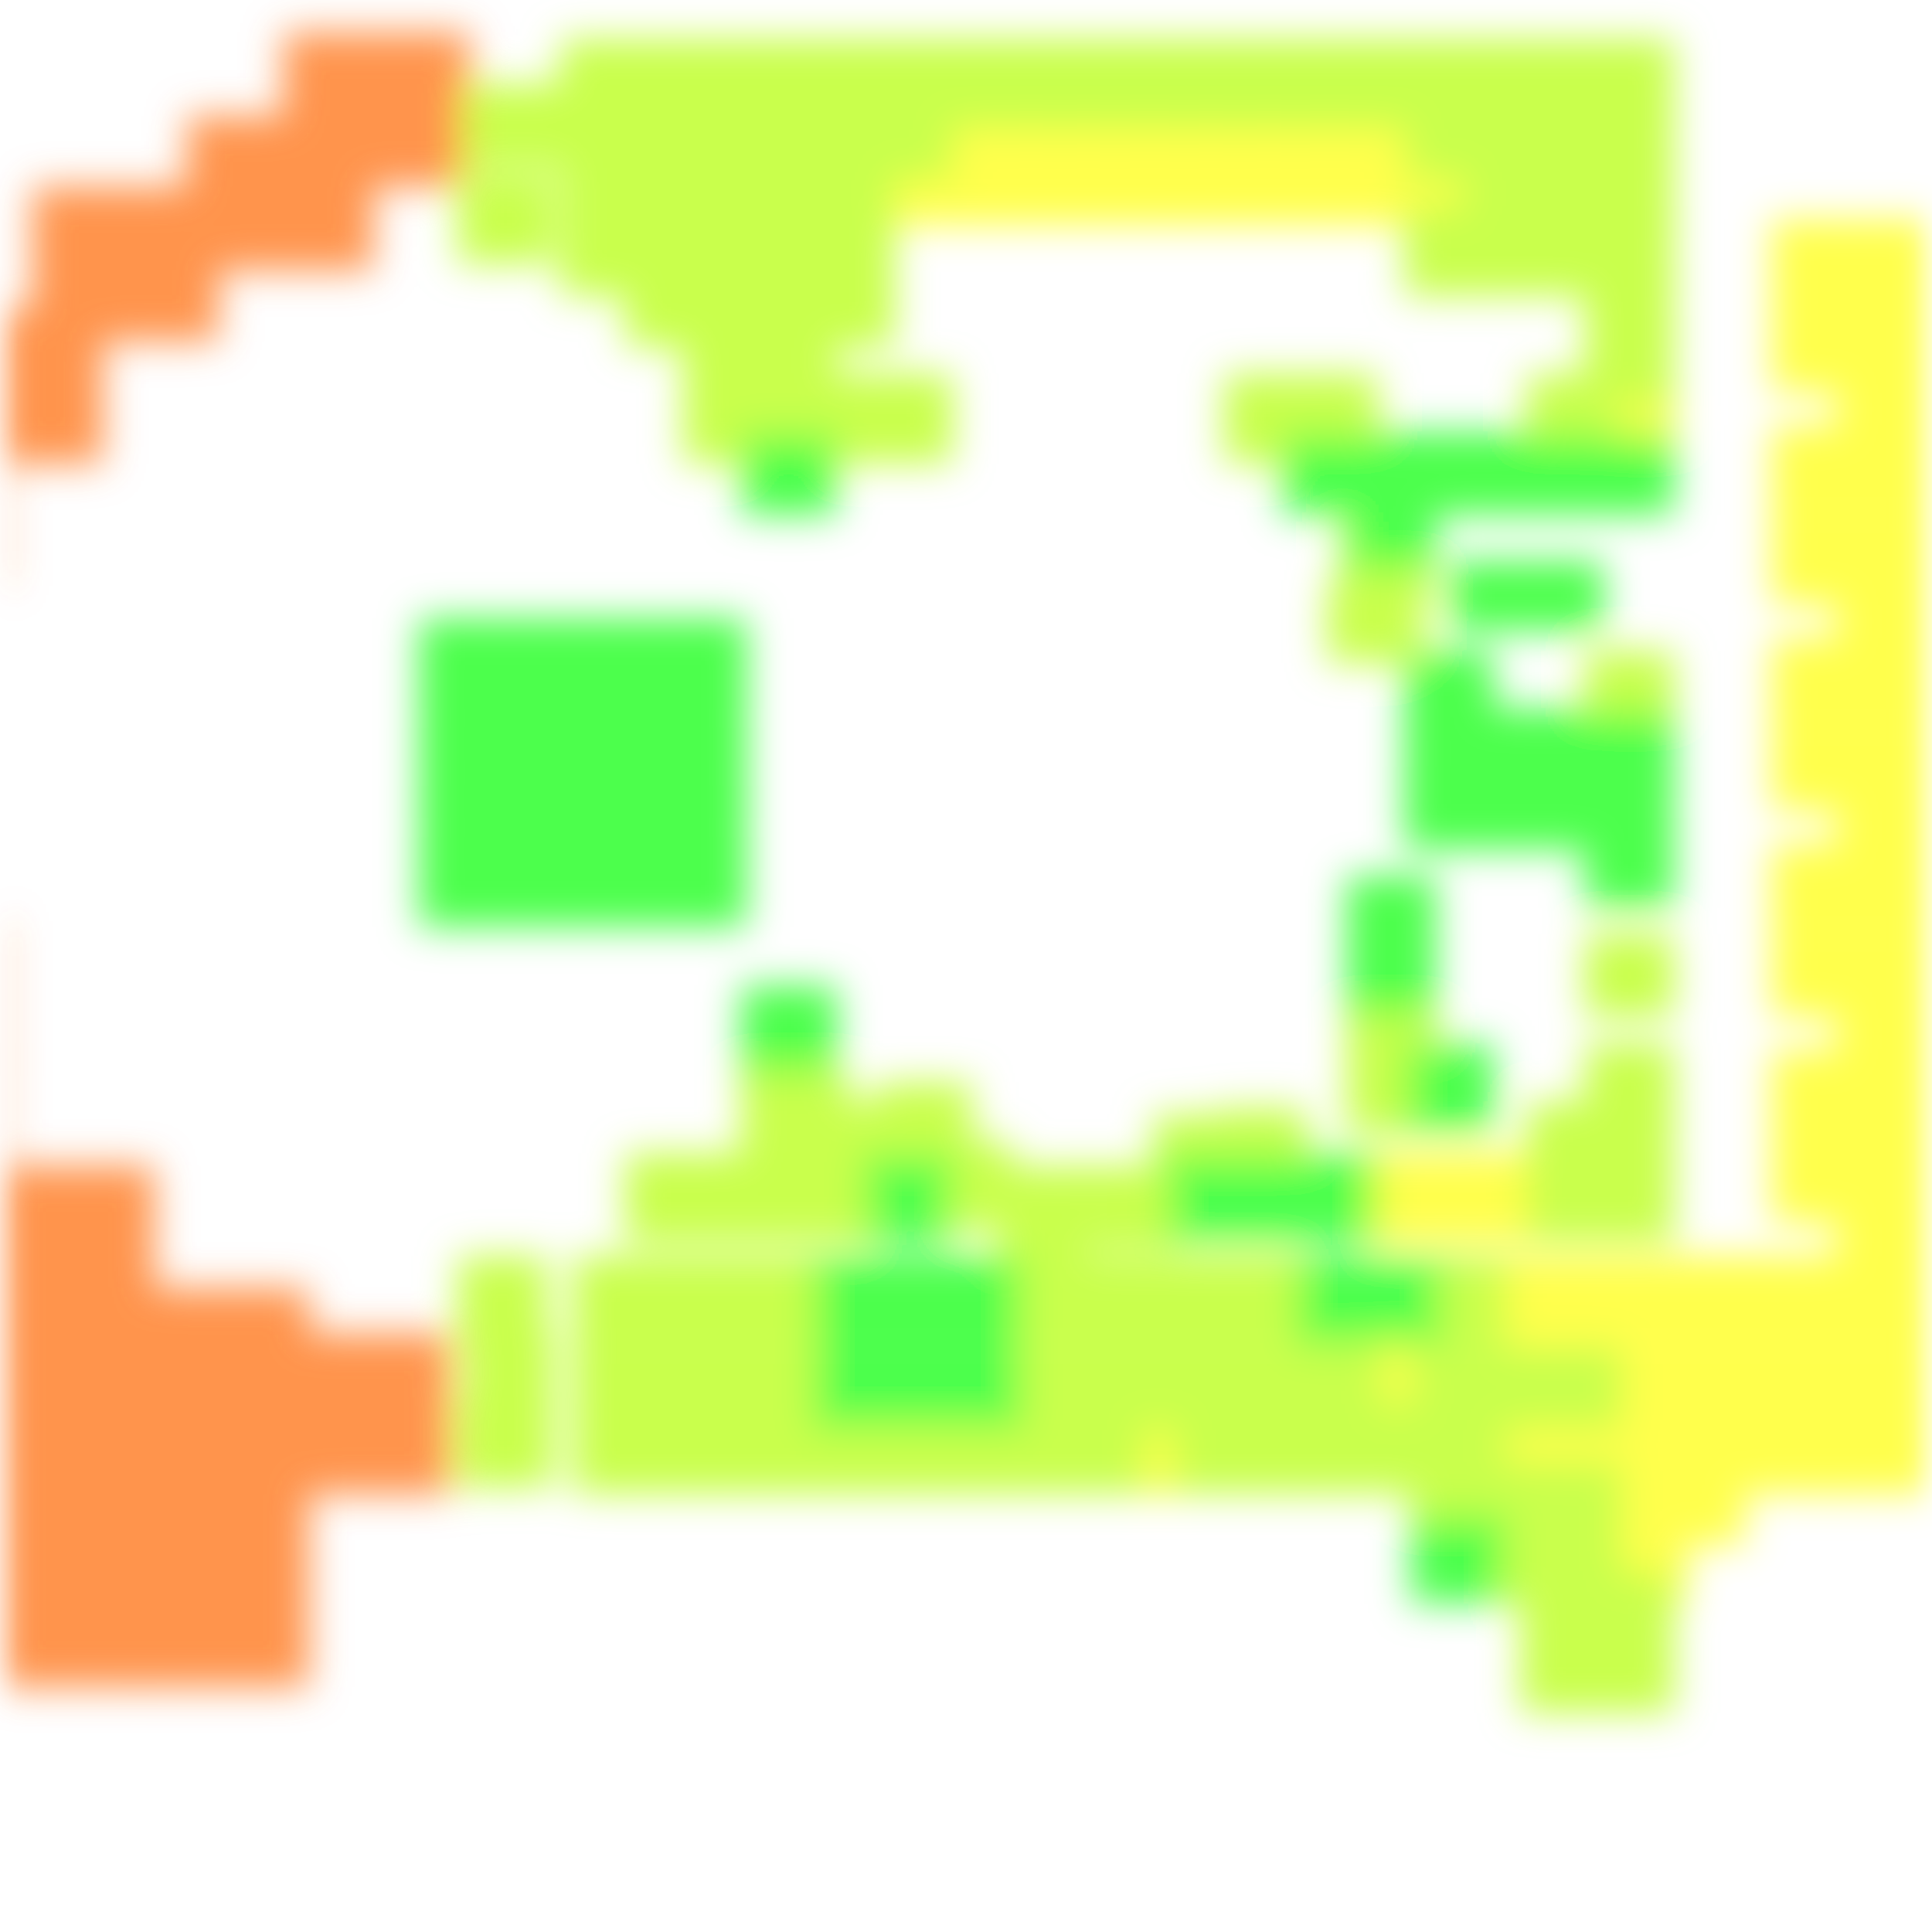
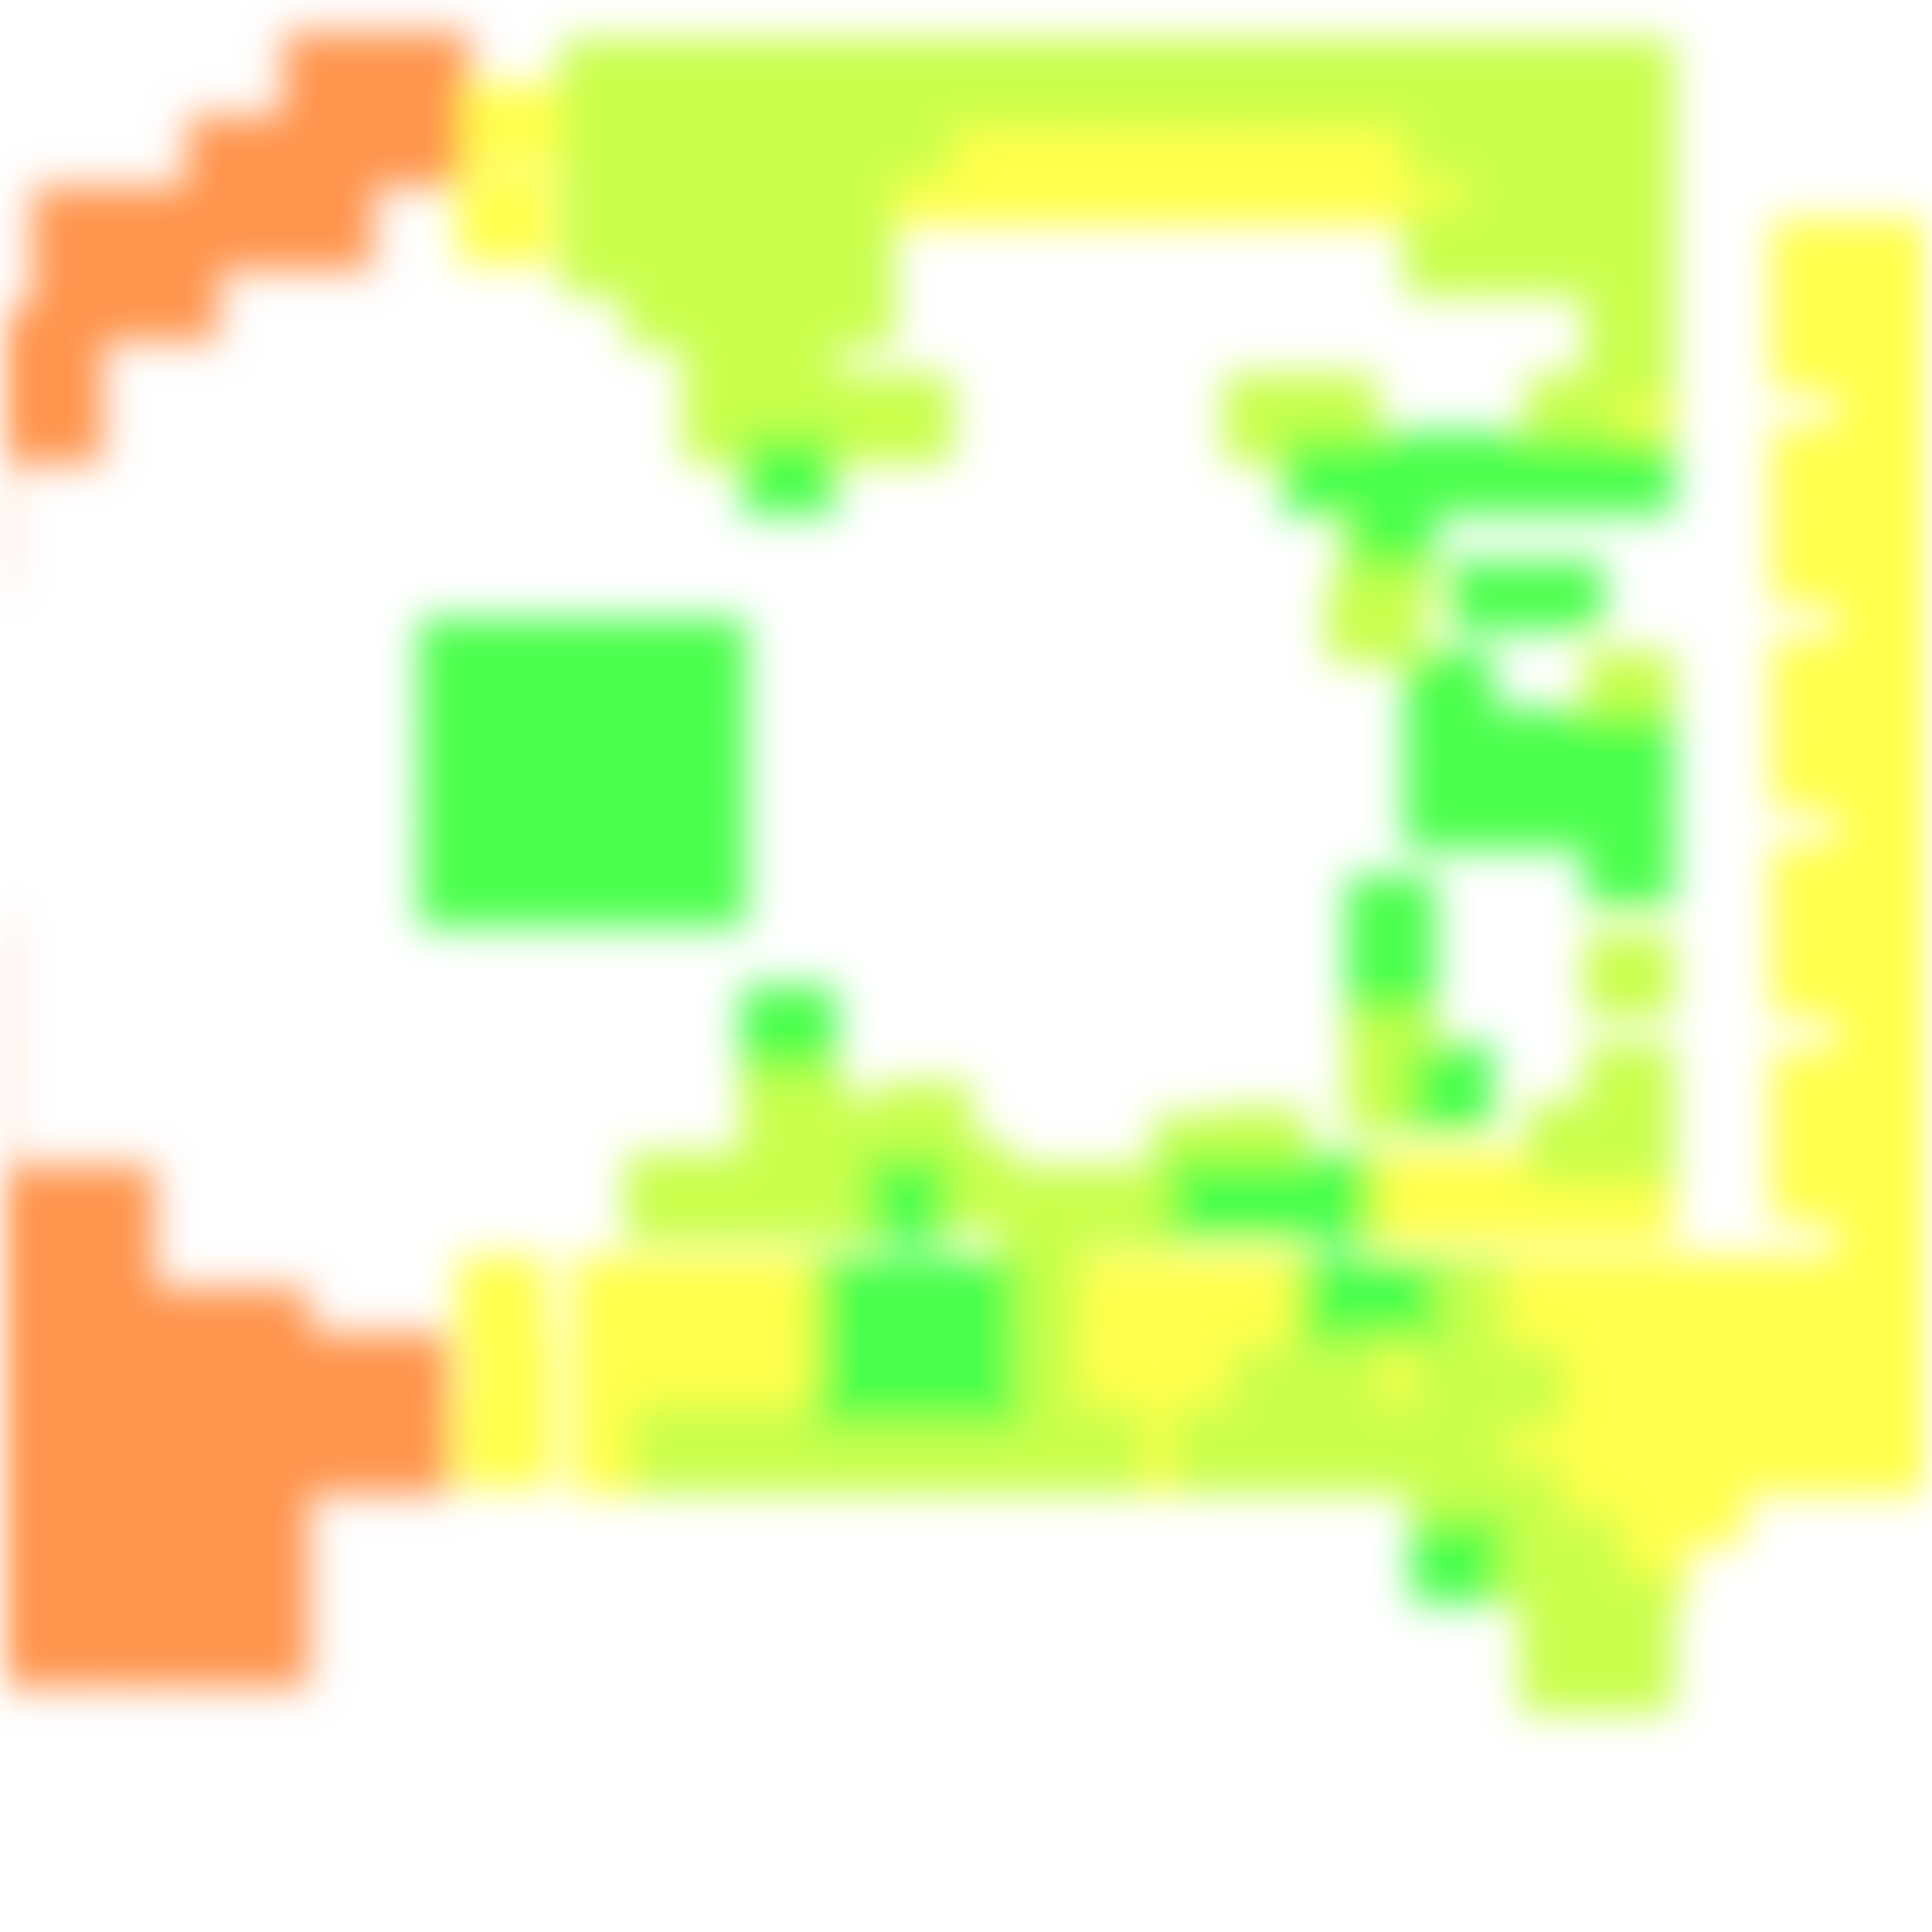
<svg xmlns="http://www.w3.org/2000/svg" width="300" height="300" viewBox="0 0 300 300" class="creatureMap" style="position:absolute;">
  <defs>
    <filter id="blur" x="-30%" y="-30%" width="160%" height="160%">
      <feGaussianBlur stdDeviation="3" />
    </filter>
    <pattern id="pattern-untameable" width="10" height="10" patternTransform="rotate(135)" patternUnits="userSpaceOnUse">'
            <rect width="4" height="10" fill="black" />
    </pattern>
    <filter id="groupStroke">
      <feFlood result="outsideColor" flood-color="black" />
      <feMorphology in="SourceAlpha" operator="dilate" radius="2" />
      <feComposite result="strokeoutline1" in="outsideColor" operator="in" />
      <feComposite result="strokeoutline2" in="strokeoutline1" in2="SourceAlpha" operator="out" />
      <feGaussianBlur in="strokeoutline2" result="strokeblur" stdDeviation="1" />
    </filter>
    <style>
            .spawningMap-very-common { fill: #0F0; }
            .spawningMap-common { fill: #B2FF00; }
            .spawningMap-uncommon { fill: #FF0; }
            .spawningMap-very-uncommon { fill: #FC0; }
            .spawningMap-rare { fill: #F60; }
            .spawningMap-very-rare { fill: #F00; }
            .spawning-map-point { stroke:black; stroke-width:1; }
        </style>
  </defs>
  <g filter="url(#blur)" opacity="0.7">
    <g class="spawningMap-rare">
      <rect x="19" y="200" width="29" height="24" />
      <rect x="0" y="181" width="24" height="24" />
      <rect x="44" y="5" width="29" height="24" />
      <rect x="41" y="207" width="29" height="25" />
      <rect x="19" y="238" width="29" height="24" />
      <rect x="0" y="238" width="24" height="24" />
      <rect x="0" y="238" width="1" height="24" />
      <rect x="0" y="219" width="24" height="24" />
      <rect x="0" y="219" width="1" height="24" />
      <rect x="0" y="200" width="24" height="24" />
      <rect x="0" y="200" width="1" height="24" />
      <rect x="0" y="181" width="1" height="24" />
      <rect x="0" y="162" width="1" height="24" />
      <rect x="0" y="143" width="1" height="24" />
      <rect x="0" y="67" width="1" height="24" />
      <rect x="0" y="48" width="16" height="24" />
      <rect x="5" y="29" width="29" height="24" />
      <rect x="29" y="18" width="29" height="24" />
      <rect x="19" y="219" width="29" height="24" />
    </g>
    <g class="spawningMap-uncommon">
      <rect x="285" y="34" width="15" height="14" />
      <rect x="228" y="195" width="15" height="14" />
      <rect x="247" y="195" width="15" height="14" />
      <rect x="238" y="195" width="14" height="14" />
      <rect x="256" y="195" width="15" height="14" />
+       <rect x="173" y="195" width="14" height="14" />
+       <rect x="163" y="195" width="15" height="14" />
+       <rect x="191" y="195" width="15" height="14" />
+       <rect x="182" y="195" width="14" height="14" />
+       <rect x="98" y="195" width="15" height="14" />
+       <rect x="117" y="195" width="14" height="14" />
+       <rect x="107" y="195" width="15" height="14" />
      <rect x="256" y="227" width="15" height="13" />
+       <rect x="72" y="13" width="15" height="13" />
      <rect x="275" y="218" width="15" height="14" />
      <rect x="275" y="48" width="15" height="13" />
      <rect x="275" y="34" width="15" height="14" />
      <rect x="285" y="57" width="15" height="14" />
      <rect x="285" y="48" width="15" height="13" />
      <rect x="246" y="58" width="14" height="14" />
+       <rect x="89" y="195" width="14" height="14" />
      <rect x="266" y="209" width="14" height="13" />
+       <rect x="71" y="195" width="14" height="14" />
+       <rect x="72" y="206" width="14" height="14" />
      <rect x="209" y="179" width="14" height="14" />
      <rect x="227" y="179" width="15" height="14" />
      <rect x="218" y="179" width="14" height="14" />
+       <rect x="246" y="179" width="14" height="14" />
+       <rect x="237" y="179" width="14" height="14" />
+       <rect x="71" y="217" width="15" height="14" />
+       <rect x="71" y="27" width="15" height="14" />
      <rect x="173" y="218" width="14" height="14" />
+       <rect x="89" y="218" width="14" height="14" />
      <rect x="247" y="209" width="15" height="13" />
+       <rect x="238" y="209" width="14" height="13" />
      <rect x="256" y="209" width="15" height="13" />
      <rect x="210" y="209" width="14" height="13" />
+       <rect x="173" y="209" width="14" height="13" />
+       <rect x="163" y="209" width="15" height="13" />
+       <rect x="182" y="209" width="14" height="13" />
      <rect x="266" y="195" width="14" height="14" />
+       <rect x="89" y="209" width="14" height="13" />
+       <rect x="117" y="209" width="14" height="13" />
+       <rect x="107" y="209" width="15" height="13" />
      <rect x="228" y="218" width="15" height="14" />
      <rect x="247" y="218" width="15" height="14" />
      <rect x="238" y="218" width="14" height="14" />
      <rect x="256" y="218" width="15" height="14" />
      <rect x="247" y="227" width="15" height="13" />
+       <rect x="238" y="227" width="14" height="13" />
      <rect x="247" y="235" width="15" height="14" />
      <rect x="275" y="218" width="15" height="14" />
      <rect x="275" y="209" width="15" height="13" />
      <rect x="275" y="195" width="15" height="14" />
      <rect x="285" y="218" width="15" height="14" />
      <rect x="285" y="209" width="15" height="13" />
      <rect x="285" y="195" width="15" height="14" />
      <rect x="275" y="218" width="15" height="14" />
      <rect x="275" y="177" width="15" height="13" />
      <rect x="275" y="163" width="15" height="14" />
      <rect x="285" y="186" width="15" height="14" />
      <rect x="285" y="177" width="15" height="13" />
      <rect x="285" y="163" width="15" height="14" />
      <rect x="275" y="218" width="15" height="14" />
      <rect x="275" y="145" width="15" height="13" />
      <rect x="275" y="131" width="15" height="14" />
      <rect x="285" y="154" width="15" height="14" />
      <rect x="285" y="145" width="15" height="13" />
      <rect x="285" y="131" width="15" height="14" />
      <rect x="275" y="218" width="15" height="14" />
      <rect x="275" y="113" width="15" height="13" />
      <rect x="275" y="99" width="15" height="14" />
      <rect x="285" y="122" width="15" height="14" />
      <rect x="285" y="113" width="15" height="13" />
      <rect x="285" y="99" width="15" height="14" />
      <rect x="275" y="218" width="15" height="14" />
      <rect x="275" y="80" width="15" height="14" />
      <rect x="275" y="66" width="15" height="14" />
      <rect x="285" y="89" width="15" height="14" />
      <rect x="285" y="80" width="15" height="14" />
      <rect x="285" y="66" width="15" height="14" />
      <rect x="266" y="218" width="14" height="14" />
+       <rect x="98" y="209" width="15" height="13" />
      <rect x="92" y="6" width="35" height="29" />
      <rect x="210" y="6" width="36" height="29" />
      <rect x="181" y="6" width="36" height="29" />
      <rect x="152" y="6" width="35" height="29" />
      <rect x="121" y="6" width="35" height="29" />
    </g>
    <g class="spawningMap-common">
      <rect x="97" y="179" width="14" height="14" />
      <rect x="97" y="41" width="14" height="13" />
      <rect x="97" y="32" width="14" height="14" />
      <rect x="97" y="23" width="14" height="14" />
      <rect x="97" y="15" width="14" height="13" />
      <rect x="97" y="6" width="14" height="14" />
      <rect x="87" y="32" width="15" height="14" />
      <rect x="87" y="23" width="15" height="14" />
      <rect x="87" y="15" width="15" height="13" />
      <rect x="87" y="6" width="15" height="14" />
      <rect x="115" y="162" width="15" height="14" />
      <rect x="115" y="171" width="15" height="13" />
      <rect x="115" y="179" width="15" height="14" />
      <rect x="115" y="58" width="15" height="14" />
      <rect x="115" y="49" width="15" height="14" />
      <rect x="115" y="41" width="15" height="13" />
      <rect x="115" y="32" width="15" height="14" />
      <rect x="115" y="23" width="15" height="14" />
      <rect x="115" y="15" width="15" height="13" />
      <rect x="115" y="6" width="15" height="14" />
      <rect x="106" y="179" width="14" height="14" />
      <rect x="106" y="58" width="14" height="14" />
      <rect x="106" y="49" width="14" height="14" />
      <rect x="106" y="41" width="14" height="13" />
      <rect x="106" y="32" width="14" height="14" />
      <rect x="106" y="23" width="14" height="14" />
      <rect x="106" y="15" width="14" height="13" />
      <rect x="106" y="6" width="14" height="14" />
      <rect x="134" y="58" width="14" height="14" />
      <rect x="134" y="15" width="14" height="13" />
      <rect x="134" y="6" width="14" height="14" />
      <rect x="125" y="179" width="14" height="14" />
      <rect x="125" y="58" width="14" height="14" />
      <rect x="125" y="41" width="14" height="13" />
      <rect x="125" y="32" width="14" height="14" />
      <rect x="125" y="23" width="14" height="14" />
      <rect x="125" y="15" width="14" height="13" />
      <rect x="125" y="6" width="14" height="14" />
      <rect x="117" y="167" width="15" height="14" />
      <rect x="219" y="195" width="15" height="14" />
      <rect x="154" y="195" width="14" height="14" />
-       <rect x="173" y="195" width="14" height="14" />
-       <rect x="163" y="195" width="15" height="14" />
-       <rect x="191" y="195" width="15" height="14" />
-       <rect x="182" y="195" width="14" height="14" />
-       <rect x="98" y="195" width="15" height="14" />
-       <rect x="117" y="195" width="14" height="14" />
-       <rect x="107" y="195" width="15" height="14" />
      <rect x="228" y="235" width="15" height="14" />
      <rect x="245" y="252" width="15" height="14" />
      <rect x="236" y="252" width="14" height="14" />
-       <rect x="72" y="13" width="15" height="13" />
      <rect x="209" y="153" width="14" height="14" />
      <rect x="209" y="162" width="14" height="14" />
      <rect x="209" y="6" width="14" height="14" />
      <rect x="199" y="58" width="15" height="14" />
      <rect x="199" y="6" width="15" height="14" />
      <rect x="227" y="32" width="15" height="14" />
      <rect x="227" y="23" width="15" height="14" />
      <rect x="227" y="15" width="15" height="13" />
      <rect x="227" y="6" width="15" height="14" />
      <rect x="218" y="32" width="14" height="14" />
      <rect x="218" y="15" width="14" height="13" />
      <rect x="218" y="6" width="14" height="14" />
      <rect x="246" y="101" width="14" height="14" />
      <rect x="246" y="145" width="14" height="13" />
      <rect x="246" y="162" width="14" height="14" />
      <rect x="246" y="171" width="14" height="13" />
      <rect x="246" y="49" width="14" height="14" />
      <rect x="246" y="41" width="14" height="13" />
      <rect x="246" y="32" width="14" height="14" />
      <rect x="246" y="23" width="14" height="14" />
      <rect x="246" y="15" width="14" height="13" />
      <rect x="246" y="6" width="14" height="14" />
      <rect x="237" y="171" width="14" height="13" />
      <rect x="237" y="58" width="14" height="14" />
      <rect x="237" y="32" width="14" height="14" />
      <rect x="237" y="23" width="14" height="14" />
      <rect x="237" y="15" width="14" height="13" />
      <rect x="237" y="6" width="14" height="14" />
      <rect x="190" y="58" width="14" height="14" />
      <rect x="162" y="6" width="14" height="14" />
      <rect x="190" y="6" width="14" height="14" />
      <rect x="181" y="6" width="14" height="14" />
-       <rect x="89" y="195" width="14" height="14" />
      <rect x="206" y="90" width="15" height="13" />
      <rect x="208" y="81" width="14" height="14" />
      <rect x="189" y="172" width="14" height="14" />
      <rect x="179" y="173" width="15" height="14" />
      <rect x="169" y="181" width="14" height="13" />
      <rect x="155" y="181" width="14" height="14" />
      <rect x="143" y="177" width="14" height="14" />
      <rect x="136" y="168" width="15" height="14" />
      <rect x="125" y="171" width="15" height="14" />
      <rect x="115" y="156" width="15" height="13" />
-       <rect x="71" y="195" width="14" height="14" />
-       <rect x="72" y="206" width="14" height="14" />
-       <rect x="246" y="179" width="14" height="14" />
-       <rect x="237" y="179" width="14" height="14" />
-       <rect x="71" y="217" width="15" height="14" />
-       <rect x="71" y="27" width="15" height="14" />
      <rect x="210" y="218" width="14" height="14" />
      <rect x="201" y="218" width="14" height="14" />
      <rect x="154" y="218" width="14" height="14" />
      <rect x="145" y="218" width="14" height="14" />
      <rect x="163" y="218" width="15" height="14" />
      <rect x="191" y="218" width="15" height="14" />
      <rect x="182" y="218" width="14" height="14" />
      <rect x="135" y="218" width="15" height="14" />
      <rect x="126" y="218" width="15" height="14" />
      <rect x="98" y="218" width="15" height="14" />
-       <rect x="89" y="218" width="14" height="14" />
      <rect x="117" y="218" width="14" height="14" />
      <rect x="107" y="218" width="15" height="14" />
      <rect x="228" y="209" width="15" height="13" />
      <rect x="219" y="209" width="15" height="13" />
-       <rect x="238" y="209" width="14" height="13" />
      <rect x="201" y="209" width="14" height="13" />
      <rect x="154" y="209" width="14" height="13" />
-       <rect x="173" y="209" width="14" height="13" />
-       <rect x="163" y="209" width="15" height="13" />
      <rect x="191" y="209" width="15" height="13" />
-       <rect x="182" y="209" width="14" height="13" />
-       <rect x="89" y="209" width="14" height="13" />
-       <rect x="117" y="209" width="14" height="13" />
-       <rect x="107" y="209" width="15" height="13" />
      <rect x="219" y="218" width="15" height="14" />
      <rect x="228" y="227" width="15" height="13" />
      <rect x="219" y="227" width="15" height="13" />
-       <rect x="238" y="227" width="14" height="13" />
      <rect x="238" y="235" width="14" height="14" />
      <rect x="245" y="244" width="15" height="14" />
      <rect x="236" y="244" width="14" height="14" />
      <rect x="153" y="6" width="14" height="14" />
      <rect x="143" y="6" width="15" height="14" />
      <rect x="171" y="6" width="15" height="14" />
-       <rect x="98" y="209" width="15" height="13" />
    </g>
    <g class="spawningMap-very-common">
      <rect x="115" y="153" width="15" height="14" />
      <rect x="115" y="67" width="15" height="13" />
      <rect x="235" y="87" width="14" height="11" />
      <rect x="65" y="130" width="14" height="14" />
      <rect x="65" y="122" width="14" height="13" />
      <rect x="65" y="113" width="14" height="14" />
      <rect x="65" y="104" width="14" height="14" />
      <rect x="65" y="96" width="14" height="14" />
      <rect x="210" y="195" width="14" height="14" />
      <rect x="201" y="195" width="14" height="14" />
      <rect x="145" y="195" width="14" height="14" />
      <rect x="135" y="195" width="15" height="14" />
      <rect x="126" y="195" width="15" height="14" />
      <rect x="219" y="235" width="15" height="14" />
      <rect x="209" y="136" width="14" height="14" />
      <rect x="209" y="145" width="14" height="13" />
      <rect x="209" y="75" width="14" height="14" />
      <rect x="209" y="67" width="14" height="13" />
      <rect x="246" y="110" width="14" height="14" />
      <rect x="199" y="67" width="15" height="13" />
      <rect x="227" y="119" width="15" height="13" />
      <rect x="227" y="110" width="15" height="14" />
      <rect x="227" y="67" width="15" height="13" />
      <rect x="218" y="110" width="14" height="14" />
      <rect x="218" y="101" width="14" height="14" />
      <rect x="218" y="162" width="14" height="14" />
      <rect x="218" y="67" width="14" height="13" />
      <rect x="246" y="127" width="14" height="14" />
      <rect x="246" y="119" width="14" height="13" />
      <rect x="225" y="87" width="15" height="11" />
      <rect x="246" y="67" width="14" height="13" />
      <rect x="237" y="119" width="14" height="13" />
      <rect x="237" y="110" width="14" height="14" />
      <rect x="237" y="67" width="14" height="13" />
      <rect x="134" y="179" width="14" height="14" />
      <rect x="102" y="130" width="14" height="14" />
      <rect x="102" y="113" width="14" height="14" />
      <rect x="102" y="104" width="14" height="14" />
      <rect x="102" y="96" width="14" height="14" />
      <rect x="93" y="130" width="14" height="14" />
      <rect x="93" y="122" width="14" height="13" />
      <rect x="93" y="113" width="14" height="14" />
      <rect x="93" y="104" width="14" height="14" />
      <rect x="93" y="96" width="14" height="14" />
      <rect x="83" y="130" width="15" height="14" />
      <rect x="83" y="122" width="15" height="13" />
      <rect x="83" y="113" width="15" height="14" />
      <rect x="83" y="104" width="15" height="14" />
      <rect x="83" y="96" width="15" height="14" />
      <rect x="74" y="130" width="15" height="14" />
      <rect x="74" y="122" width="15" height="13" />
      <rect x="74" y="113" width="15" height="14" />
      <rect x="74" y="104" width="15" height="14" />
      <rect x="74" y="96" width="15" height="14" />
      <rect x="102" y="122" width="14" height="13" />
      <rect x="199" y="179" width="15" height="14" />
      <rect x="190" y="179" width="14" height="14" />
      <rect x="181" y="179" width="14" height="14" />
      <rect x="145" y="209" width="14" height="13" />
      <rect x="135" y="209" width="15" height="13" />
      <rect x="126" y="209" width="15" height="13" />
      <rect x="218" y="119" width="14" height="13" />
    </g>
  </g>
</svg>
